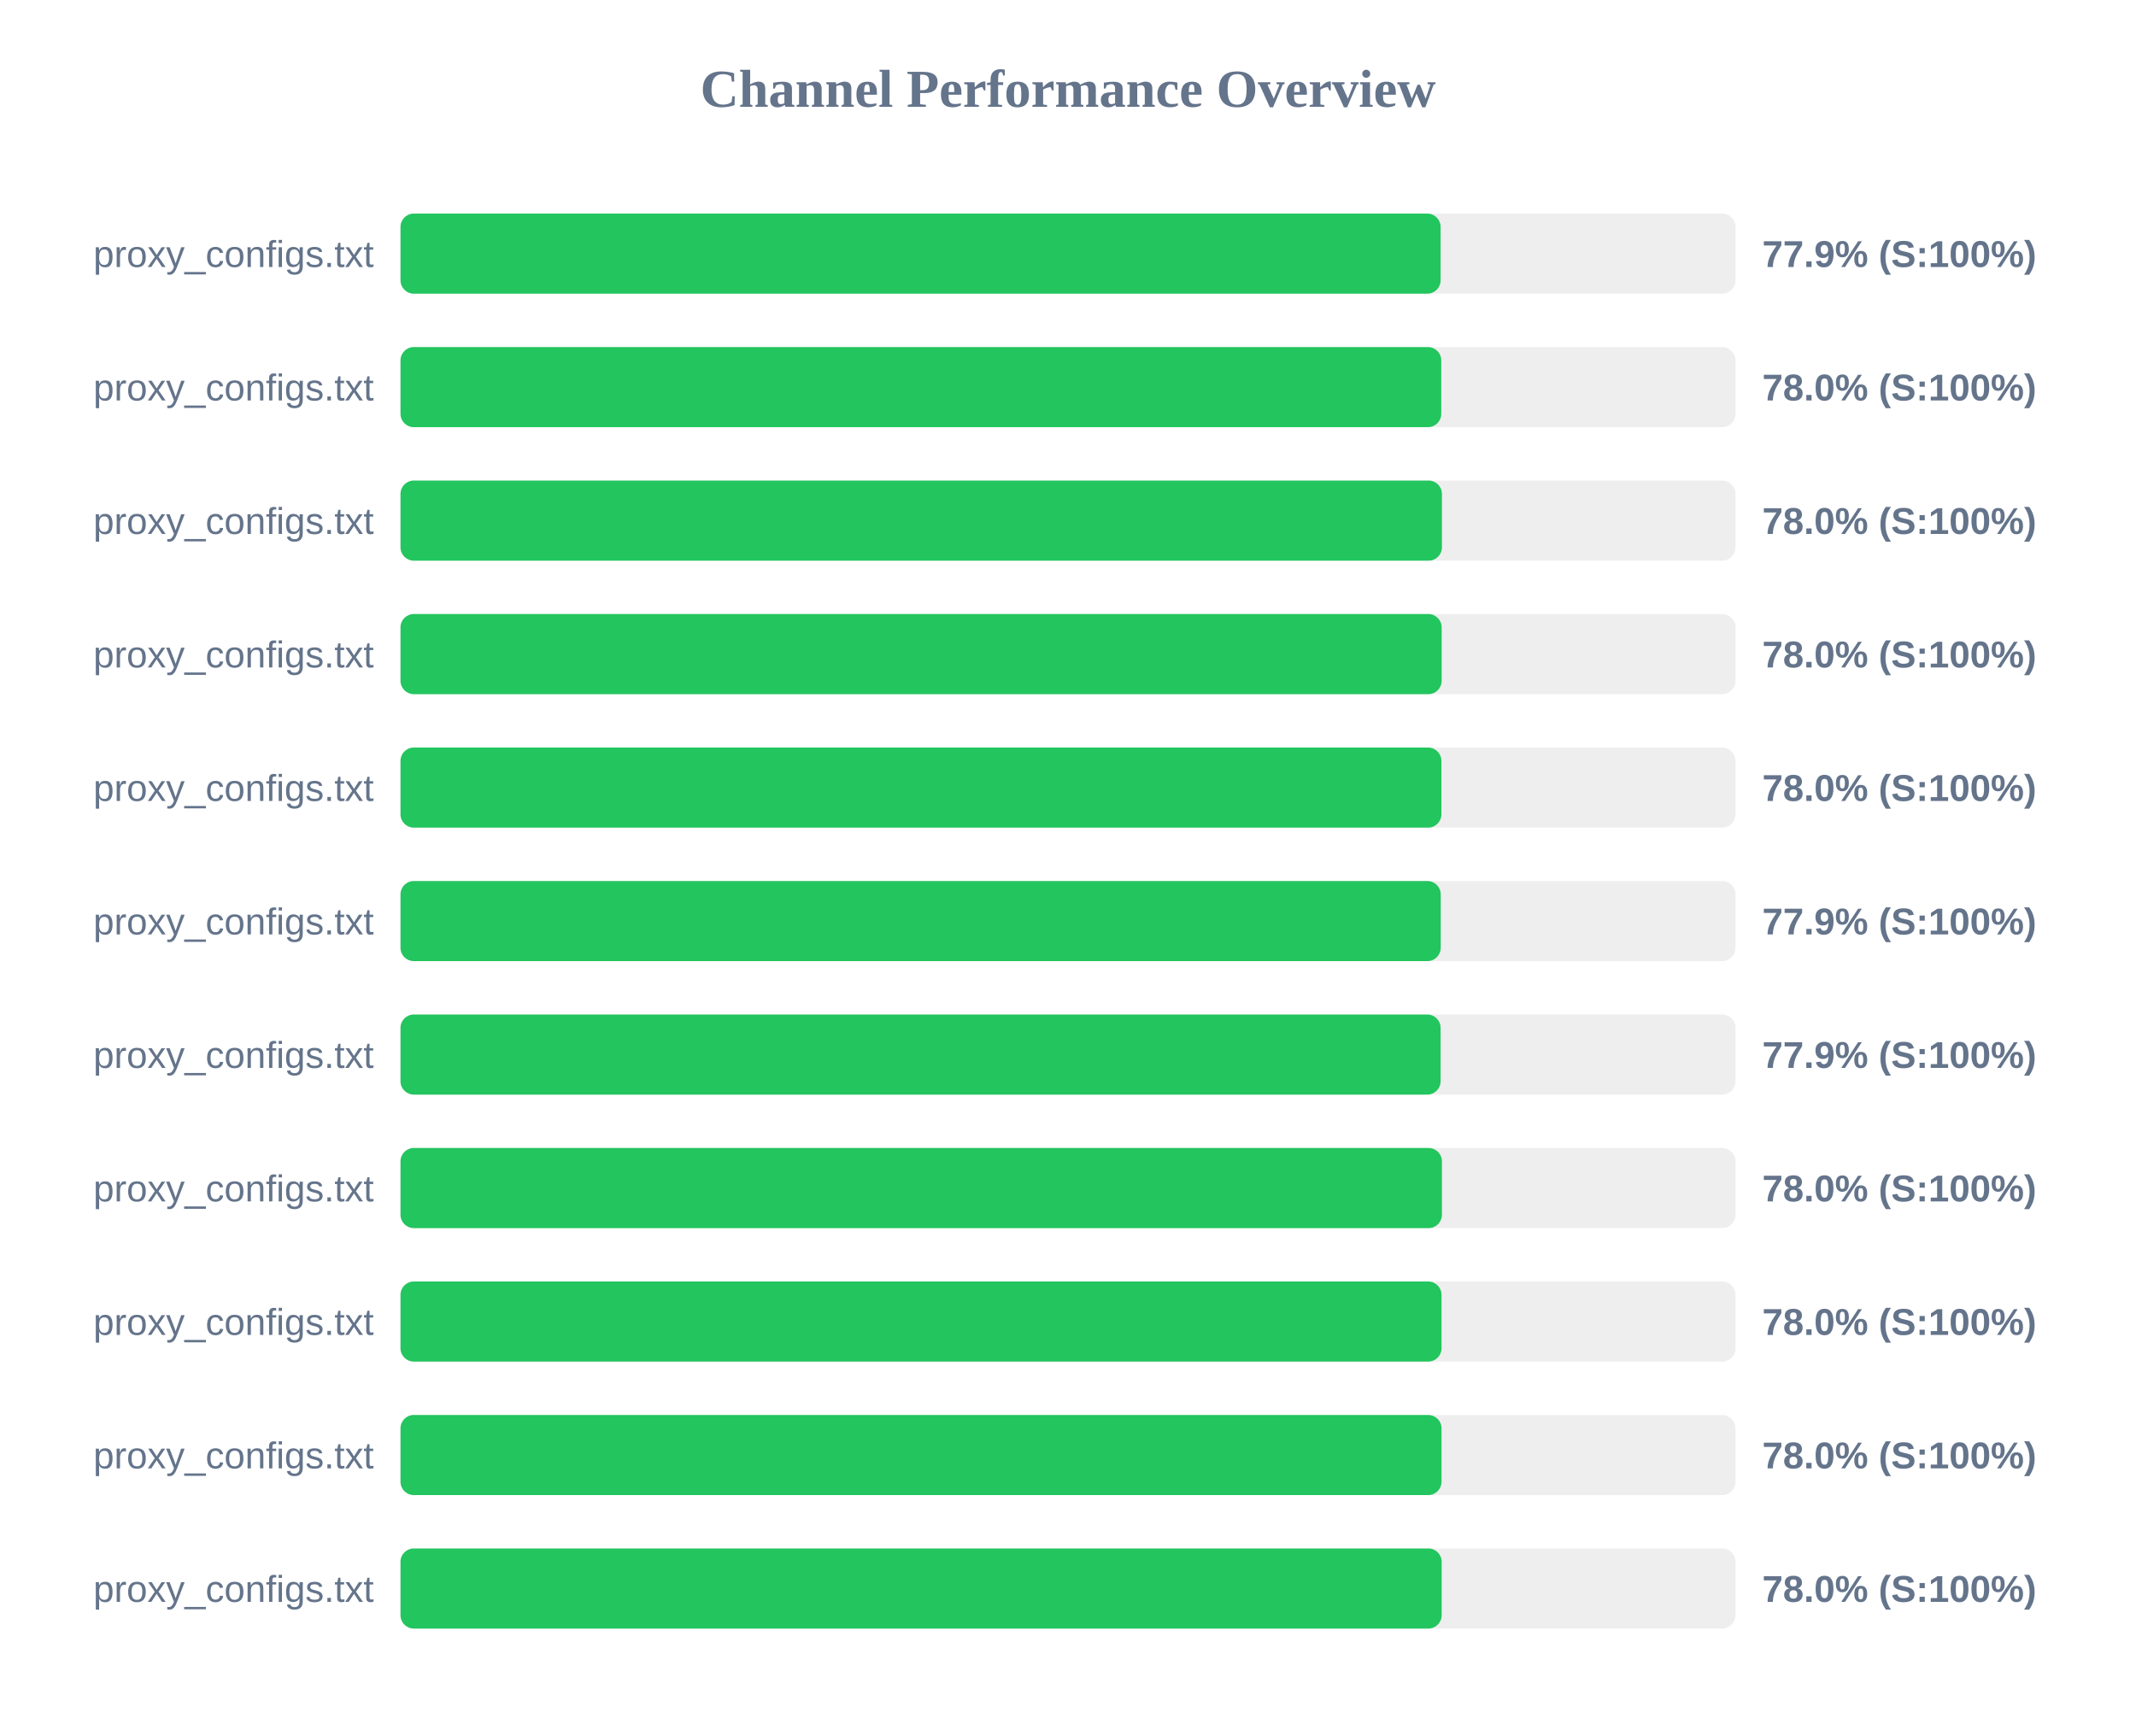
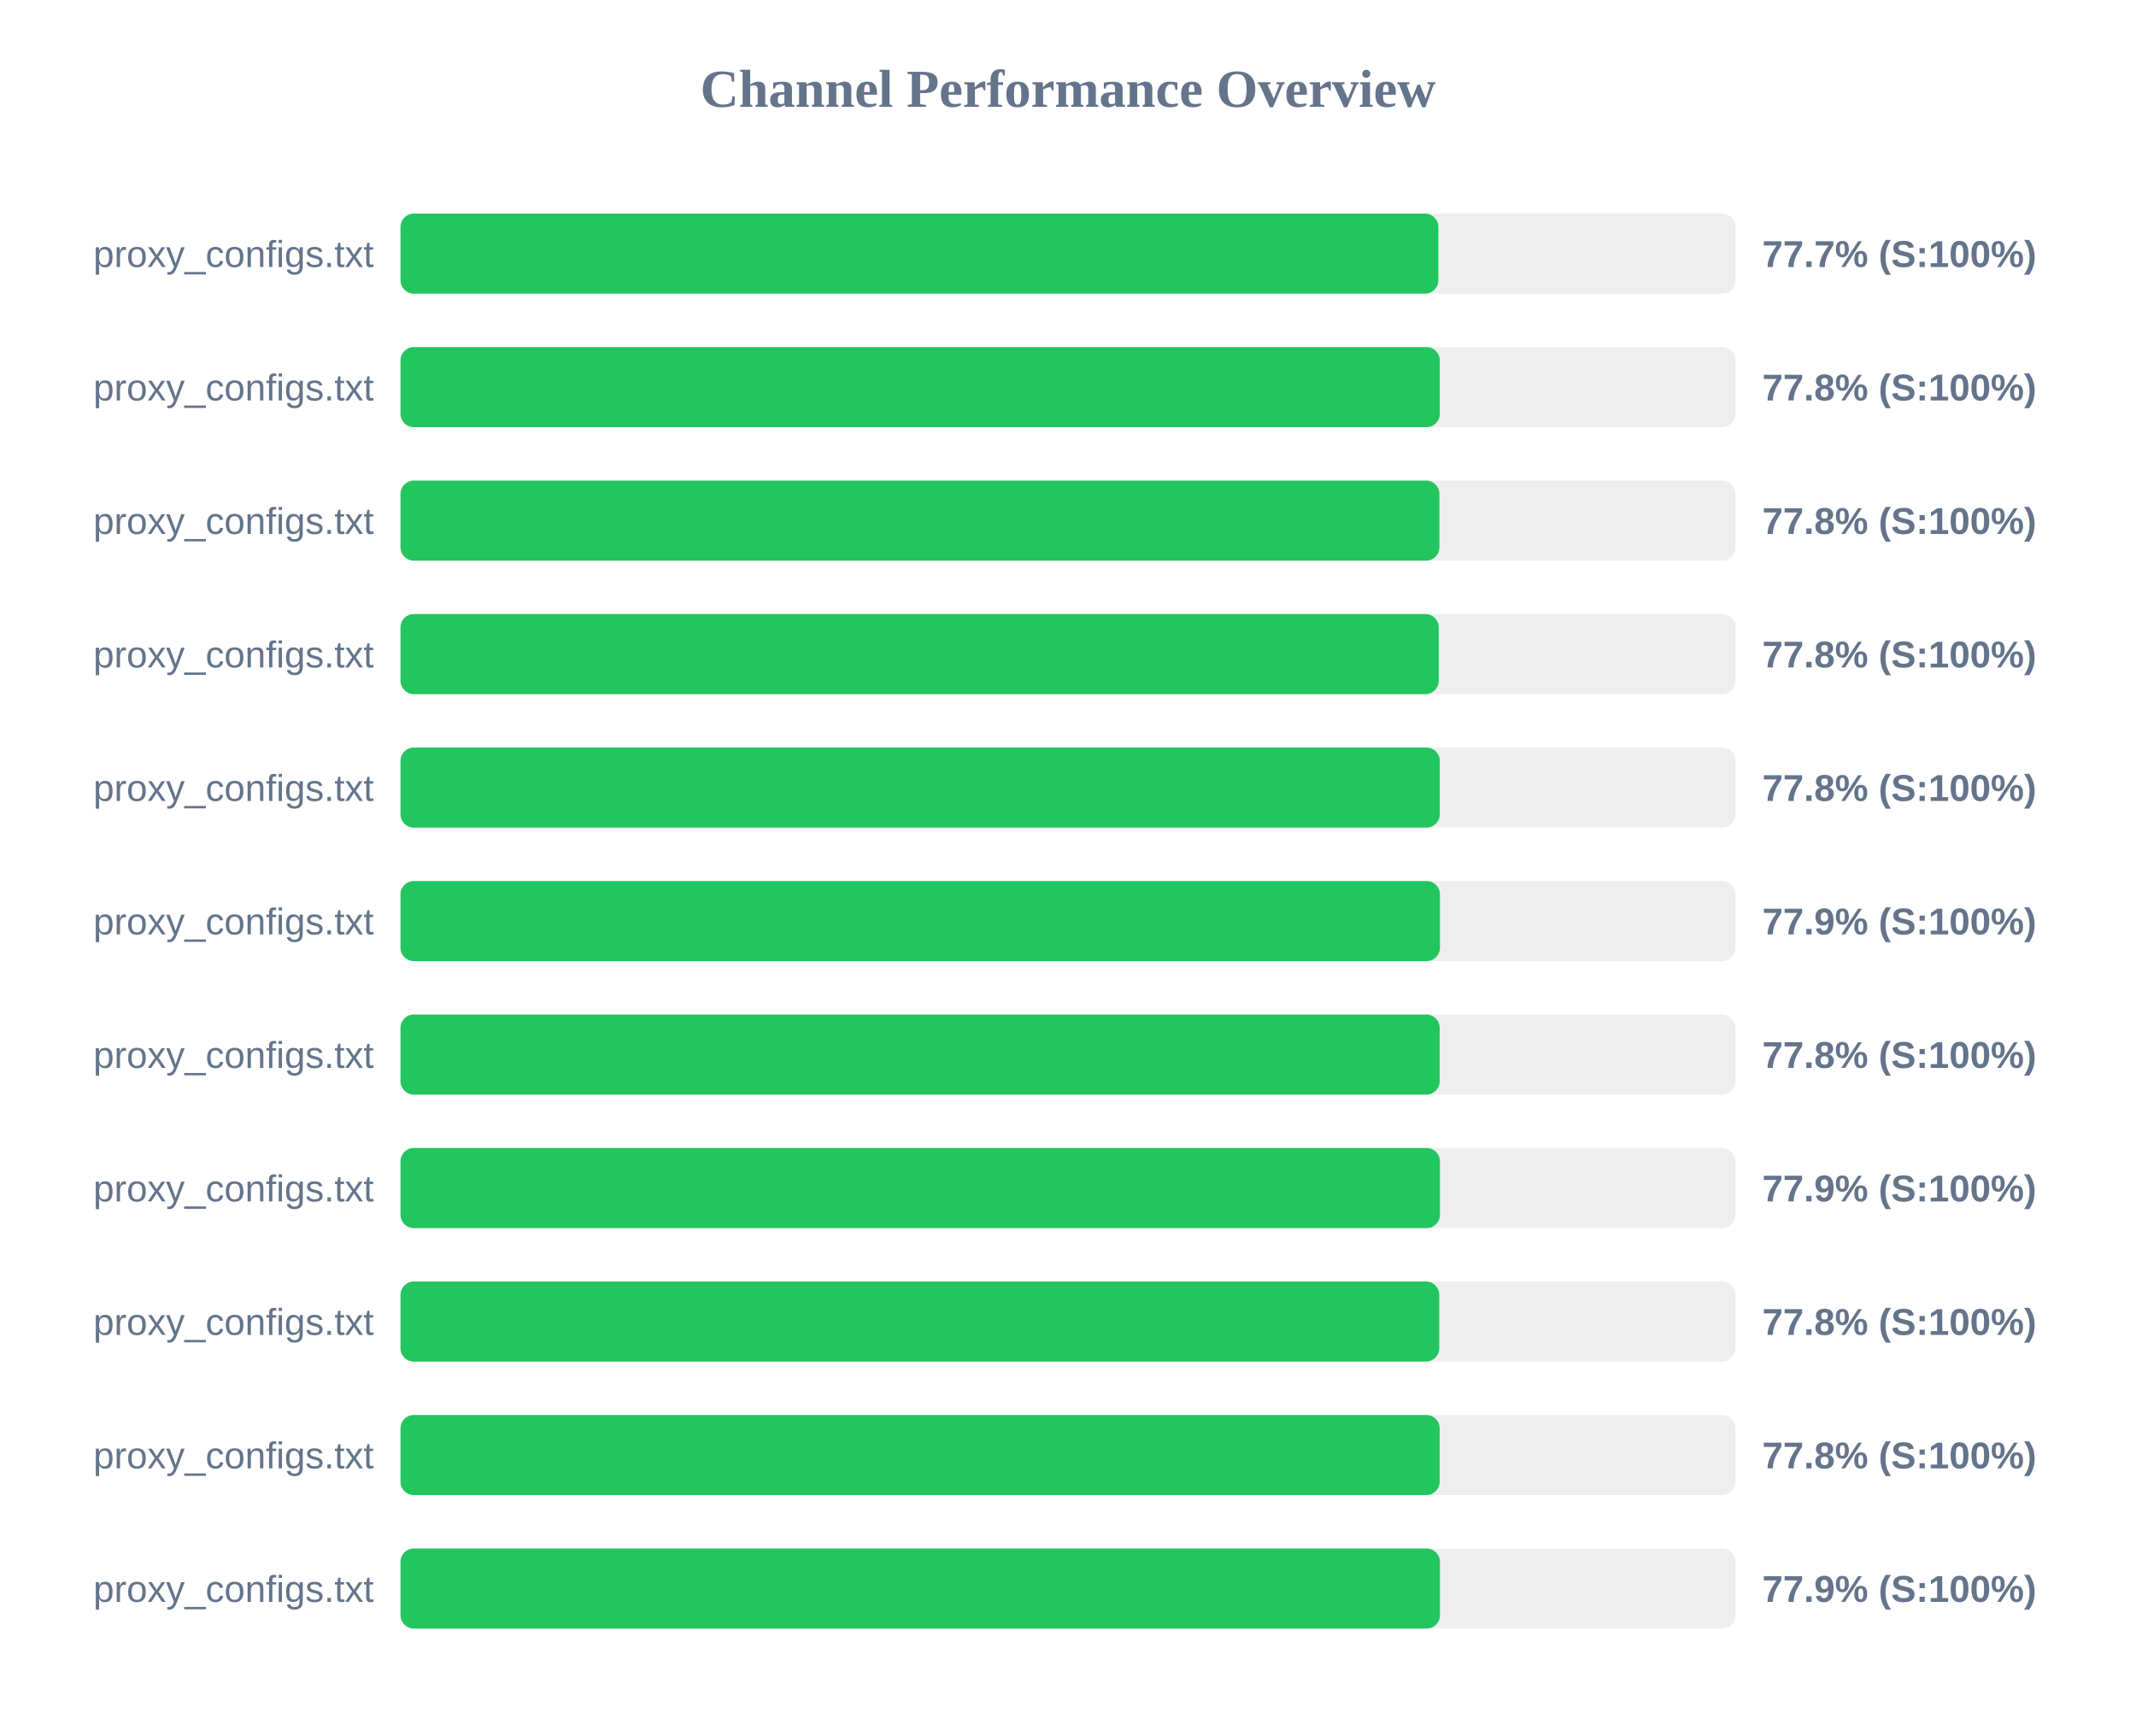
<svg xmlns="http://www.w3.org/2000/svg" width="800" height="650" version="1.1">
  <style>
        .row { font: 14px Arial; fill: #64748b; }
        .score { font: bold 14px Arial; fill: #64748b; }
    </style>
  <text x="400" y="40" text-anchor="middle" font-size="20px" font-weight="bold" fill="#64748b">Channel Performance Overview</text>
  <rect x="150" y="80" width="500" height="30" fill="#eee" rx="5" />
-   <rect x="150" y="80" width="389.55" height="30" fill="#22c55e" rx="5" />
+   <rect x="150" y="80" width="388.7" height="30" fill="#22c55e" rx="5" />
  <text x="140" y="100" text-anchor="end" class="row">proxy_configs.txt</text>
-   <text x="660" y="100" text-anchor="start" class="score">77.9% (S:100%)</text>
+   <text x="660" y="100" text-anchor="start" class="score">77.7% (S:100%)</text>
  <rect x="150" y="130" width="500" height="30" fill="#eee" rx="5" />
-   <rect x="150" y="130" width="389.8" height="30" fill="#22c55e" rx="5" />
+   <rect x="150" y="130" width="389.25" height="30" fill="#22c55e" rx="5" />
  <text x="140" y="150" text-anchor="end" class="row">proxy_configs.txt</text>
-   <text x="660" y="150" text-anchor="start" class="score">78.0% (S:100%)</text>
+   <text x="660" y="150" text-anchor="start" class="score">77.8% (S:100%)</text>
  <rect x="150" y="180" width="500" height="30" fill="#eee" rx="5" />
-   <rect x="150" y="180" width="390.05" height="30" fill="#22c55e" rx="5" />
+   <rect x="150" y="180" width="389.1" height="30" fill="#22c55e" rx="5" />
  <text x="140" y="200" text-anchor="end" class="row">proxy_configs.txt</text>
-   <text x="660" y="200" text-anchor="start" class="score">78.0% (S:100%)</text>
+   <text x="660" y="200" text-anchor="start" class="score">77.8% (S:100%)</text>
  <rect x="150" y="230" width="500" height="30" fill="#eee" rx="5" />
-   <rect x="150" y="230" width="389.95" height="30" fill="#22c55e" rx="5" />
+   <rect x="150" y="230" width="388.85" height="30" fill="#22c55e" rx="5" />
  <text x="140" y="250" text-anchor="end" class="row">proxy_configs.txt</text>
-   <text x="660" y="250" text-anchor="start" class="score">78.0% (S:100%)</text>
+   <text x="660" y="250" text-anchor="start" class="score">77.8% (S:100%)</text>
  <rect x="150" y="280" width="500" height="30" fill="#eee" rx="5" />
-   <rect x="150" y="280" width="389.85" height="30" fill="#22c55e" rx="5" />
+   <rect x="150" y="280" width="389.25" height="30" fill="#22c55e" rx="5" />
  <text x="140" y="300" text-anchor="end" class="row">proxy_configs.txt</text>
-   <text x="660" y="300" text-anchor="start" class="score">78.0% (S:100%)</text>
+   <text x="660" y="300" text-anchor="start" class="score">77.8% (S:100%)</text>
  <rect x="150" y="330" width="500" height="30" fill="#eee" rx="5" />
-   <rect x="150" y="330" width="389.6" height="30" fill="#22c55e" rx="5" />
+   <rect x="150" y="330" width="389.3" height="30" fill="#22c55e" rx="5" />
  <text x="140" y="350" text-anchor="end" class="row">proxy_configs.txt</text>
  <text x="660" y="350" text-anchor="start" class="score">77.9% (S:100%)</text>
  <rect x="150" y="380" width="500" height="30" fill="#eee" rx="5" />
-   <rect x="150" y="380" width="389.55" height="30" fill="#22c55e" rx="5" />
+   <rect x="150" y="380" width="389.2" height="30" fill="#22c55e" rx="5" />
  <text x="140" y="400" text-anchor="end" class="row">proxy_configs.txt</text>
-   <text x="660" y="400" text-anchor="start" class="score">77.9% (S:100%)</text>
+   <text x="660" y="400" text-anchor="start" class="score">77.8% (S:100%)</text>
  <rect x="150" y="430" width="500" height="30" fill="#eee" rx="5" />
-   <rect x="150" y="430" width="390.05" height="30" fill="#22c55e" rx="5" />
+   <rect x="150" y="430" width="389.3" height="30" fill="#22c55e" rx="5" />
  <text x="140" y="450" text-anchor="end" class="row">proxy_configs.txt</text>
-   <text x="660" y="450" text-anchor="start" class="score">78.0% (S:100%)</text>
+   <text x="660" y="450" text-anchor="start" class="score">77.9% (S:100%)</text>
  <rect x="150" y="480" width="500" height="30" fill="#eee" rx="5" />
-   <rect x="150" y="480" width="389.9" height="30" fill="#22c55e" rx="5" />
+   <rect x="150" y="480" width="389.05" height="30" fill="#22c55e" rx="5" />
  <text x="140" y="500" text-anchor="end" class="row">proxy_configs.txt</text>
-   <text x="660" y="500" text-anchor="start" class="score">78.0% (S:100%)</text>
+   <text x="660" y="500" text-anchor="start" class="score">77.8% (S:100%)</text>
  <rect x="150" y="530" width="500" height="30" fill="#eee" rx="5" />
-   <rect x="150" y="530" width="389.9" height="30" fill="#22c55e" rx="5" />
+   <rect x="150" y="530" width="389.2" height="30" fill="#22c55e" rx="5" />
  <text x="140" y="550" text-anchor="end" class="row">proxy_configs.txt</text>
-   <text x="660" y="550" text-anchor="start" class="score">78.0% (S:100%)</text>
+   <text x="660" y="550" text-anchor="start" class="score">77.8% (S:100%)</text>
  <rect x="150" y="580" width="500" height="30" fill="#eee" rx="5" />
-   <rect x="150" y="580" width="389.95" height="30" fill="#22c55e" rx="5" />
+   <rect x="150" y="580" width="389.3" height="30" fill="#22c55e" rx="5" />
  <text x="140" y="600" text-anchor="end" class="row">proxy_configs.txt</text>
-   <text x="660" y="600" text-anchor="start" class="score">78.0% (S:100%)</text>
+   <text x="660" y="600" text-anchor="start" class="score">77.9% (S:100%)</text>
</svg>
